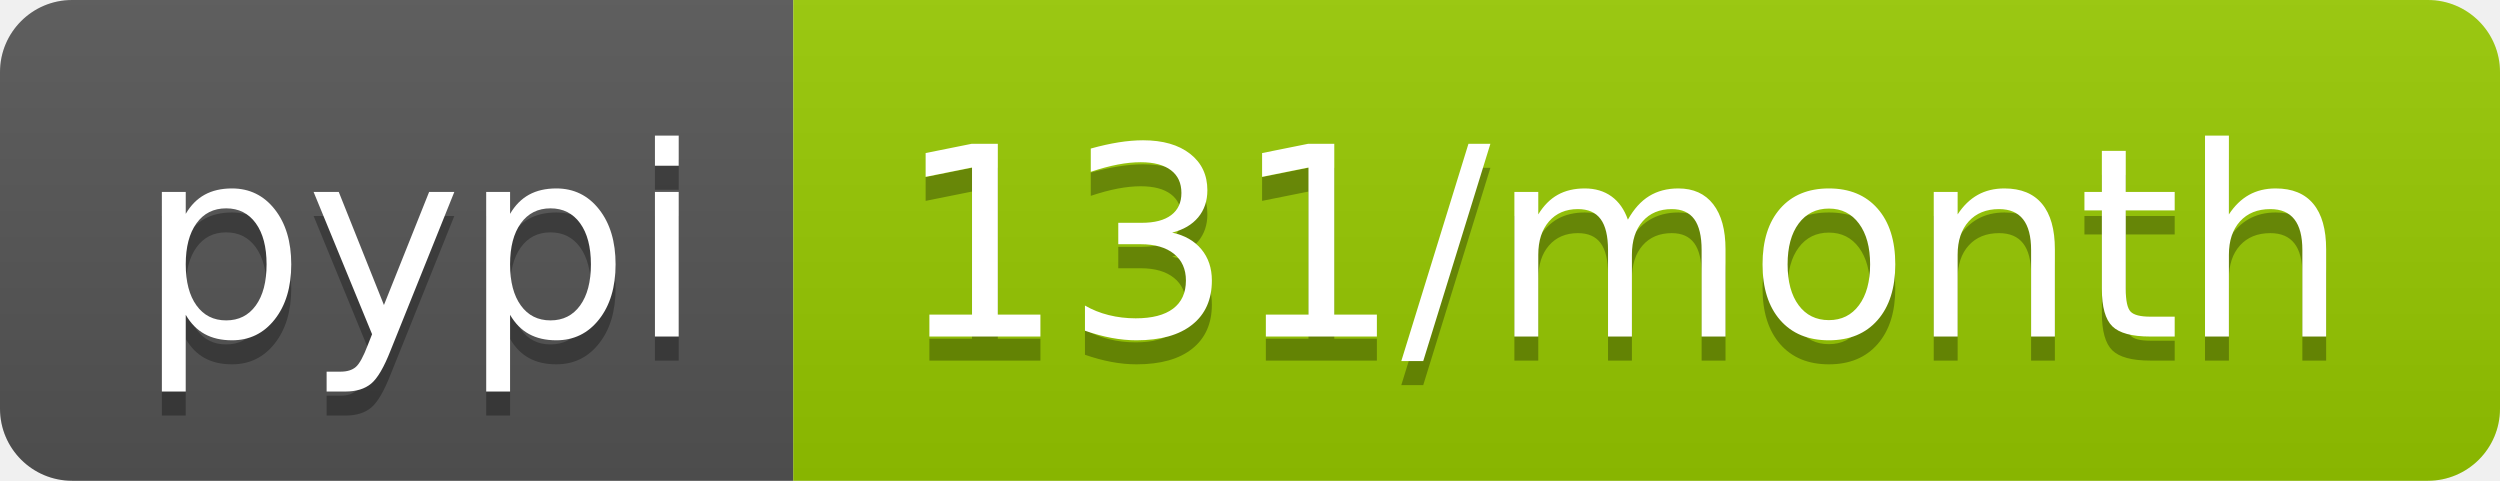
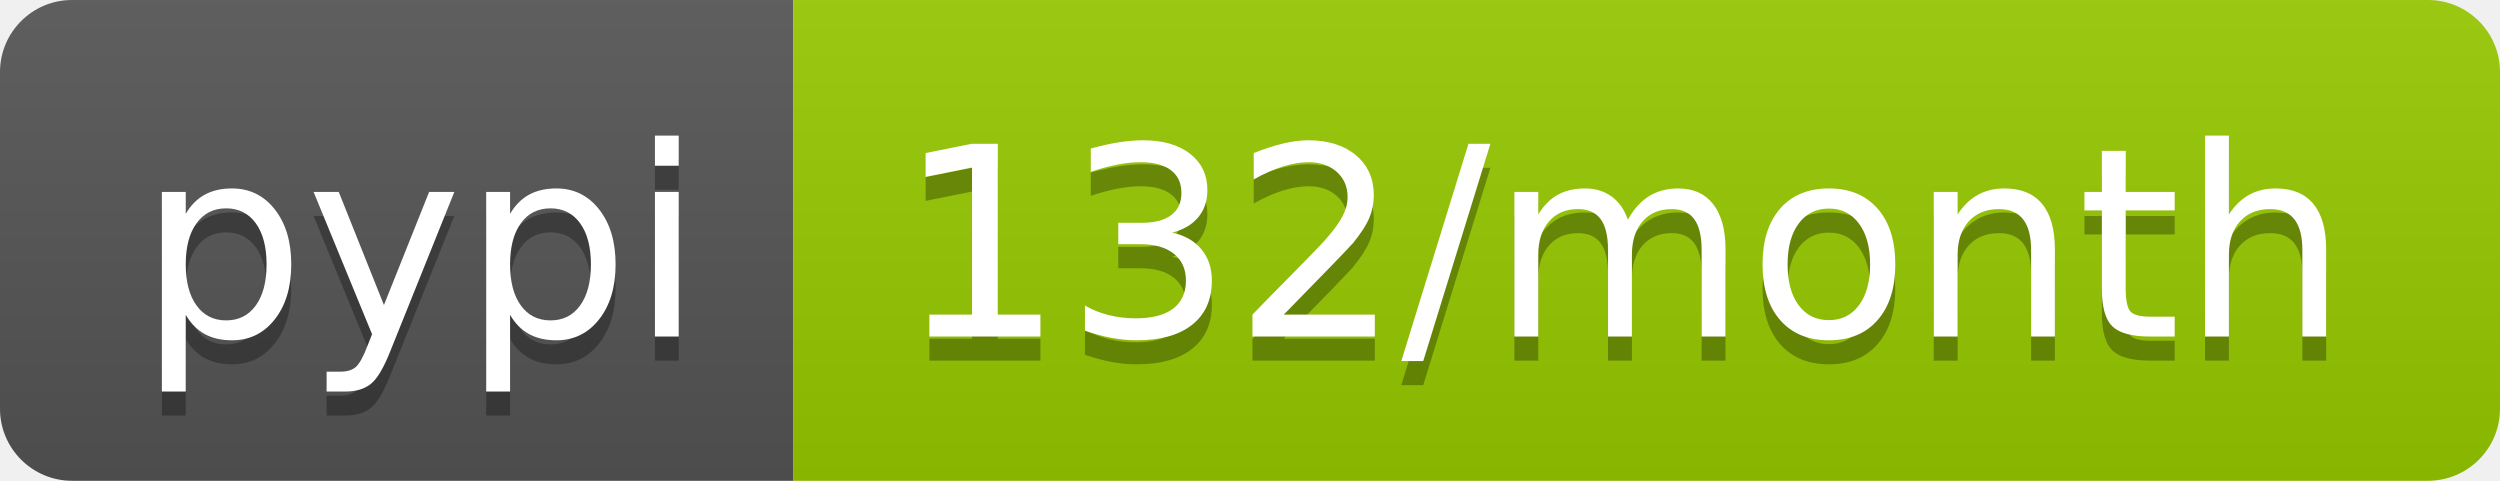
<svg xmlns="http://www.w3.org/2000/svg" width="104" height="20">
  <linearGradient id="b" x2="0" y2="100%">
    <stop offset="0" stop-color="#bbb" stop-opacity=".1" />
    <stop offset="1" stop-opacity=".1" />
  </linearGradient>
  <clipPath id="a">
    <rect width="104" height="20" rx="3" fill="#fff" />
  </clipPath>
  <g clip-path="url(#a)">
    <path fill="#555" d="M0 0h33v20H0z" />
    <path fill="#97ca00" d="M33 0h71v20H33z" />
    <path fill="url(#b)" d="M0 0h104v20H0z" />
  </g>
  <g fill="#fff" text-anchor="middle" font-family="DejaVu Sans,Verdana,Geneva,sans-serif" font-size="110">
    <text x="175" y="150" fill="#010101" fill-opacity=".3" transform="scale(.1)" textLength="230">pypi</text>
    <text x="175" y="140" transform="scale(.1)" textLength="230">pypi</text>
-     <text x="675" y="150" fill="#010101" fill-opacity=".3" transform="scale(.1)" textLength="610">131/month</text>
-     <text x="675" y="140" transform="scale(.1)" textLength="610">131/month</text>
+     <text x="675" y="150" fill="#010101" fill-opacity=".3" transform="scale(.1)" textLength="610">132/month</text>
+     <text x="675" y="140" transform="scale(.1)" textLength="610">132/month</text>
  </g>
</svg>
